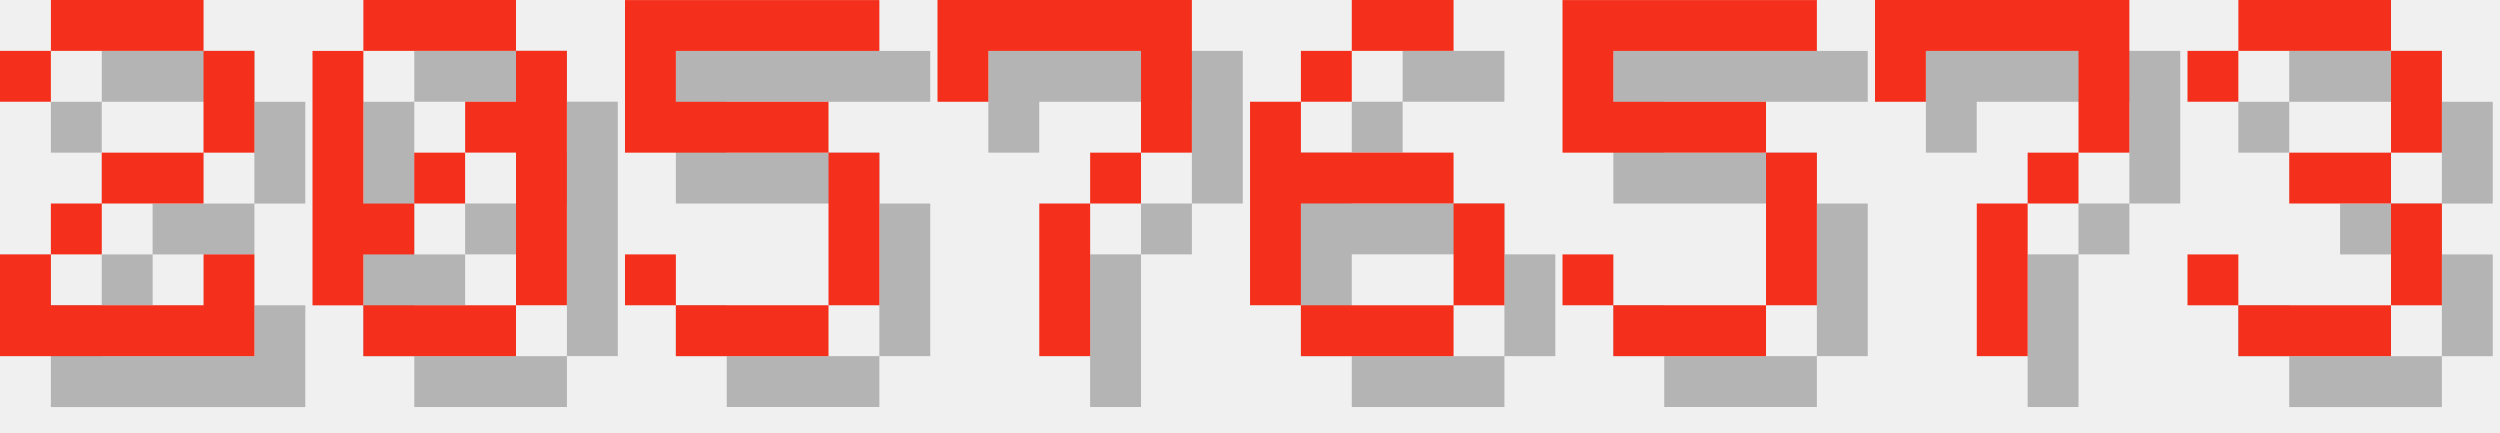
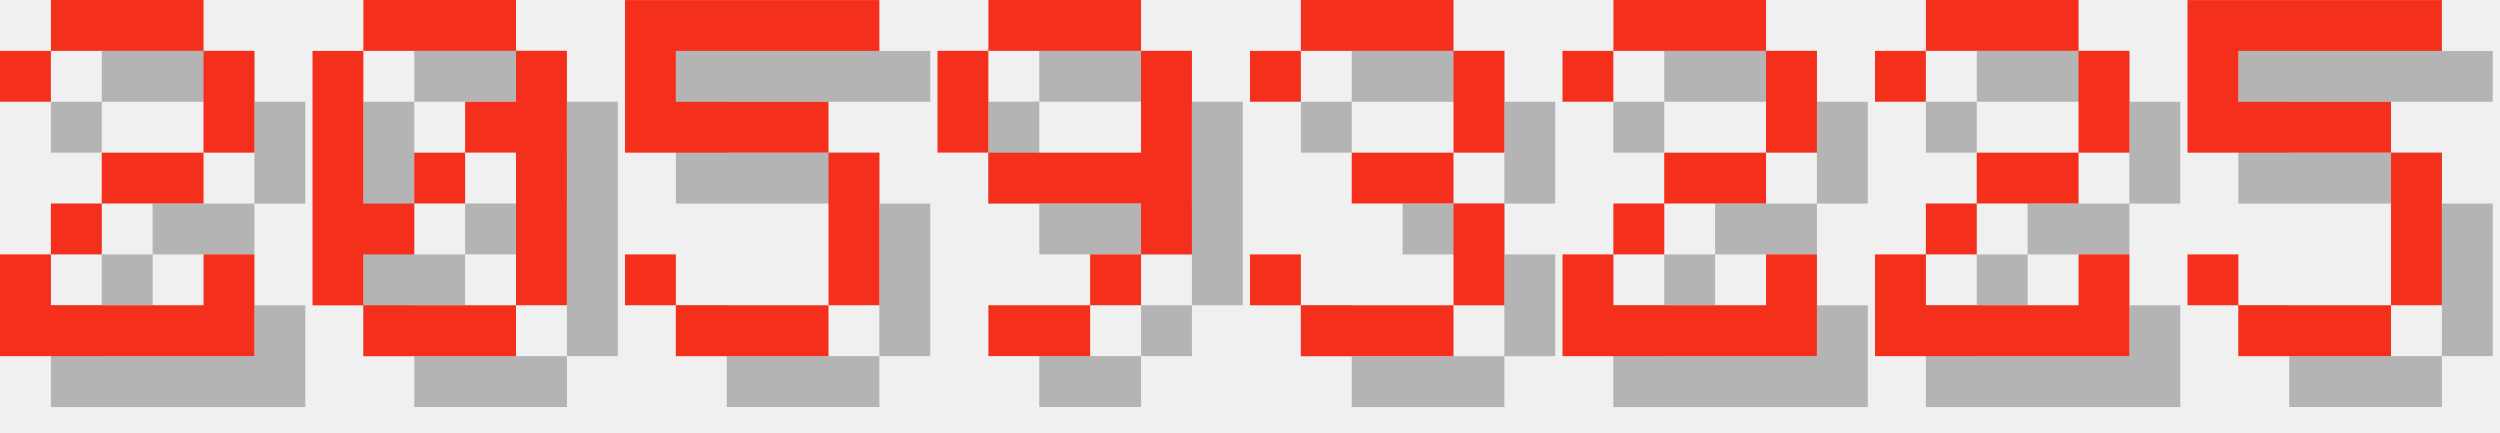
<svg xmlns="http://www.w3.org/2000/svg" version="1.1" width="208.0" height="36">
  <style>
        .text-foreground {
            fill: #F4301C;
        }
        .text-shadow {
            fill: #000000;
            fill-opacity: 0.25;
        }
    </style>
  <g class="digit" id="digit_2" transform="translate(0.0, 0), scale(4)">
    <path id="digit_2_shadow" class="text-shadow" d="m1.058 2.117v1.058h1.058v-1.058h3.175v2.117h-2.117v1.058h-1.058v1.058h-1.058v2.117h5.292v-2.117h-1.058v1.058h-3.175v-1.058h1.058v-1.058h2.117v-1.058h1.058v-2.117h-1.058v-1.058h-3.175v1.058h-1.058z" fill-opacity=".5" style="paint-order:stroke fill markers" />
    <path id="digit_2_fg" class="text-foreground" d="m0 1.058v1.058h1.058v-1.058h3.175v2.117h-2.117v1.058h-1.058v1.058h-1.058v2.117h5.292v-2.117h-1.058v1.058h-3.175v-1.058h1.058v-1.058h2.117v-1.058h1.058v-2.117h-1.058v-1.058h-3.175v1.058h-1.058z" fill="#fff" style="paint-order:stroke fill markers" />
  </g>
  <g class="digit" id="digit_0" transform="translate(26.0, 0), scale(4)">
    <path id="digit_0_shadow" class="text-shadow" d="m2.117 1.058v1.058h3.175v-1.058h-3.175zm3.175 1.058v1.058h-1.058v1.058h1.058v3.175h1.058v-5.292h-1.058zm0 5.292h-3.175v1.058h3.175v-1.058zm-3.175 0v-1.058h1.058v-1.058h-1.058v-3.175h-1.058v5.292h1.058zm1.058-2.117h1.058v-1.058h-1.058v1.058z" fill-opacity=".5" style="paint-order:stroke fill markers" />
    <path id="digit_0_fg" class="text-foreground" d="m1.058 0v1.058h3.175v-1.058h-3.175zm3.175 1.058v1.058h-1.058v1.058h1.058v3.175h1.058v-5.292h-1.058zm0 5.292h-3.175v1.058h3.175v-1.058zm-3.175 0v-1.058h1.058v-1.058h-1.058v-3.175h-1.058v5.292h1.058zm1.058-2.117h1.058v-1.058h-1.058v1.058z" fill="#fff" style="paint-order:stroke fill markers" />
  </g>
  <g class="digit" id="digit_5" transform="translate(52.0, 0), scale(4)">
    <path id="digit_5_shadow" class="text-shadow" d="m1.058 1.058v3.175h4.233v3.175h-3.175v-1.058h-1.058v1.058h1.058v1.058h3.175v-1.058h1.058v-3.175h-1.058v-1.058h-3.175v-1.058h4.233v-1.058h-5.292z" fill-opacity=".5" style="paint-order:stroke fill markers" />
    <path id="digit_5_fg" class="text-foreground" d="m0 0v3.175h4.233v3.175h-3.175v-1.058h-1.058v1.058h1.058v1.058h3.175v-1.058h1.058v-3.175h-1.058v-1.058h-3.175v-1.058h4.233v-1.058h-5.292z" fill="#fff" style="paint-order:stroke fill markers" />
  </g>
-   <g class="digit" id="digit_7" transform="translate(78.0, 0), scale(4)">
-     <path id="digit_7_shadow" class="text-shadow" d="m1.058 1.058 2e-6 2.117h1.058v-1.058h3.175v1.058l2e-7 1.058h-1.058v1.058h-1.058l4e-7 3.175 1.058 1e-7v-3.175h1.058v-1.058h1.058l5e-7 -1.058v-2.117z" fill-opacity=".5" style="paint-order:stroke fill markers" />
-     <path id="digit_7_fg" class="text-foreground" d="m0 0 2e-6 2.117h1.058v-1.058h3.175v1.058l2e-7 1.058h-1.058v1.058h-1.058l4e-7 3.175 1.058 1e-7v-3.175h1.058v-1.058h1.058l5e-7 -1.058v-2.117z" fill="#fff" style="paint-order:stroke fill markers" />
+   <g class="digit" id="digit_9" transform="translate(78.0, 0), scale(4)">
+     <path id="digit_9_shadow" class="text-shadow" d="m2.117 1.058v1.058h3.175v-1.058h-3.175zm3.175 1.058v2.117h-3.175v1.058h3.175v1.058h1.058v-4.233h-1.058zm0 4.233h-1.058v1.058h1.058v-1.058zm-1.058 1.058h-2.117v1.058h2.117v-1.058zm-2.117-3.175v-2.117h-1.058v2.117h1.058z" fill-opacity=".5" style="paint-order:stroke fill markers" />
+     <path id="digit_9_fg" class="text-foreground" d="m1.058 0v1.058h3.175v-1.058h-3.175zm3.175 1.058v2.117h-3.175v1.058h3.175v1.058h1.058v-4.233h-1.058zm0 4.233h-1.058v1.058h1.058v-1.058zm-1.058 1.058h-2.117v1.058h2.117v-1.058zm-2.117-3.175v-2.117h-1.058v2.117h1.058z" fill="#fff" style="paint-order:stroke fill markers" />
  </g>
-   <g class="digit" id="digit_6" transform="translate(104.0, 0), scale(4)">
-     <path id="digit_6_shadow" class="text-shadow" d="m3.175 1.058v1.058h2.117v-1.058h-2.117zm0 1.058h-1.058v1.058h1.058v-1.058zm-1.058 1.058h-1.058v4.233h1.058v-2.117h3.175v-1.058h-3.175v-1.058zm3.175 2.117v2.117h1.058v-2.117h-1.058zm0 2.117h-3.175v1.058h3.175v-1.058z" fill-opacity=".5" style="paint-order:stroke fill markers" />
-     <path id="digit_6_fg" class="text-foreground" d="m2.117 0v1.058h2.117v-1.058h-2.117zm0 1.058h-1.058v1.058h1.058v-1.058zm-1.058 1.058h-1.058v4.233h1.058v-2.117h3.175v-1.058h-3.175v-1.058zm3.175 2.117v2.117h1.058v-2.117h-1.058zm0 2.117h-3.175v1.058h3.175v-1.058z" fill="#fff" style="paint-order:stroke fill markers" />
+   <g class="digit" id="digit_3" transform="translate(104.0, 0), scale(4)">
+     <path id="digit_3_shadow" class="text-shadow" d="m1.058 2.117v1.058h1.058v-1.058h3.175v2.117h-2.117v1.058h2.117v2.117h-3.175v-1.058h-1.058v1.058h1.058v1.058h3.175v-1.058h1.058v-2.117h-1.058v-1.058h1.058v-2.117h-1.058v-1.058h-3.175v1.058h-1.058z" fill-opacity=".5" style="paint-order:stroke fill markers" />
+     <path id="digit_3_fg" class="text-foreground" d="m0 1.058v1.058h1.058v-1.058h3.175v2.117h-2.117v1.058h2.117v2.117h-3.175v-1.058h-1.058v1.058h1.058v1.058h3.175v-1.058h1.058v-2.117h-1.058v-1.058h1.058v-2.117h-1.058v-1.058h-3.175v1.058h-1.058z" fill="#fff" style="paint-order:stroke fill markers" />
  </g>
-   <g class="digit" id="digit_5" transform="translate(130.0, 0), scale(4)">
+   <g class="digit" id="digit_2" transform="translate(130.0, 0), scale(4)">
+     <path id="digit_2_shadow" class="text-shadow" d="m1.058 2.117v1.058h1.058v-1.058h3.175v2.117h-2.117v1.058h-1.058v1.058h-1.058v2.117h5.292v-2.117h-1.058v1.058h-3.175v-1.058h1.058v-1.058h2.117v-1.058h1.058v-2.117h-1.058v-1.058h-3.175v1.058h-1.058z" fill-opacity=".5" style="paint-order:stroke fill markers" />
+     <path id="digit_2_fg" class="text-foreground" d="m0 1.058v1.058h1.058v-1.058h3.175v2.117h-2.117v1.058h-1.058v1.058h-1.058v2.117h5.292v-2.117h-1.058v1.058h-3.175v-1.058h1.058v-1.058h2.117v-1.058h1.058v-2.117h-1.058v-1.058h-3.175v1.058h-1.058z" fill="#fff" style="paint-order:stroke fill markers" />
+   </g>
+   <g class="digit" id="digit_2" transform="translate(156.0, 0), scale(4)">
+     <path id="digit_2_shadow" class="text-shadow" d="m1.058 2.117v1.058h1.058v-1.058h3.175v2.117h-2.117v1.058h-1.058v1.058h-1.058v2.117h5.292v-2.117h-1.058v1.058h-3.175v-1.058h1.058v-1.058h2.117v-1.058h1.058v-2.117h-1.058v-1.058h-3.175v1.058h-1.058z" fill-opacity=".5" style="paint-order:stroke fill markers" />
+     <path id="digit_2_fg" class="text-foreground" d="m0 1.058v1.058h1.058v-1.058h3.175v2.117h-2.117v1.058h-1.058v1.058h-1.058v2.117h5.292v-2.117h-1.058v1.058h-3.175v-1.058h1.058v-1.058h2.117v-1.058h1.058v-2.117h-1.058v-1.058h-3.175v1.058h-1.058z" fill="#fff" style="paint-order:stroke fill markers" />
+   </g>
+   <g class="digit" id="digit_5" transform="translate(182.0, 0), scale(4)">
    <path id="digit_5_shadow" class="text-shadow" d="m1.058 1.058v3.175h4.233v3.175h-3.175v-1.058h-1.058v1.058h1.058v1.058h3.175v-1.058h1.058v-3.175h-1.058v-1.058h-3.175v-1.058h4.233v-1.058h-5.292z" fill-opacity=".5" style="paint-order:stroke fill markers" />
    <path id="digit_5_fg" class="text-foreground" d="m0 0v3.175h4.233v3.175h-3.175v-1.058h-1.058v1.058h1.058v1.058h3.175v-1.058h1.058v-3.175h-1.058v-1.058h-3.175v-1.058h4.233v-1.058h-5.292z" fill="#fff" style="paint-order:stroke fill markers" />
  </g>
-   <g class="digit" id="digit_7" transform="translate(156.0, 0), scale(4)">
-     <path id="digit_7_shadow" class="text-shadow" d="m1.058 1.058 2e-6 2.117h1.058v-1.058h3.175v1.058l2e-7 1.058h-1.058v1.058h-1.058l4e-7 3.175 1.058 1e-7v-3.175h1.058v-1.058h1.058l5e-7 -1.058v-2.117z" fill-opacity=".5" style="paint-order:stroke fill markers" />
-     <path id="digit_7_fg" class="text-foreground" d="m0 0 2e-6 2.117h1.058v-1.058h3.175v1.058l2e-7 1.058h-1.058v1.058h-1.058l4e-7 3.175 1.058 1e-7v-3.175h1.058v-1.058h1.058l5e-7 -1.058v-2.117z" fill="#fff" style="paint-order:stroke fill markers" />
-   </g>
-   <g class="digit" id="digit_3" transform="translate(182.0, 0), scale(4)">
-     <path id="digit_3_shadow" class="text-shadow" d="m1.058 2.117v1.058h1.058v-1.058h3.175v2.117h-2.117v1.058h2.117v2.117h-3.175v-1.058h-1.058v1.058h1.058v1.058h3.175v-1.058h1.058v-2.117h-1.058v-1.058h1.058v-2.117h-1.058v-1.058h-3.175v1.058h-1.058z" fill-opacity=".5" style="paint-order:stroke fill markers" />
-     <path id="digit_3_fg" class="text-foreground" d="m0 1.058v1.058h1.058v-1.058h3.175v2.117h-2.117v1.058h2.117v2.117h-3.175v-1.058h-1.058v1.058h1.058v1.058h3.175v-1.058h1.058v-2.117h-1.058v-1.058h1.058v-2.117h-1.058v-1.058h-3.175v1.058h-1.058z" fill="#fff" style="paint-order:stroke fill markers" />
-   </g>
</svg>
